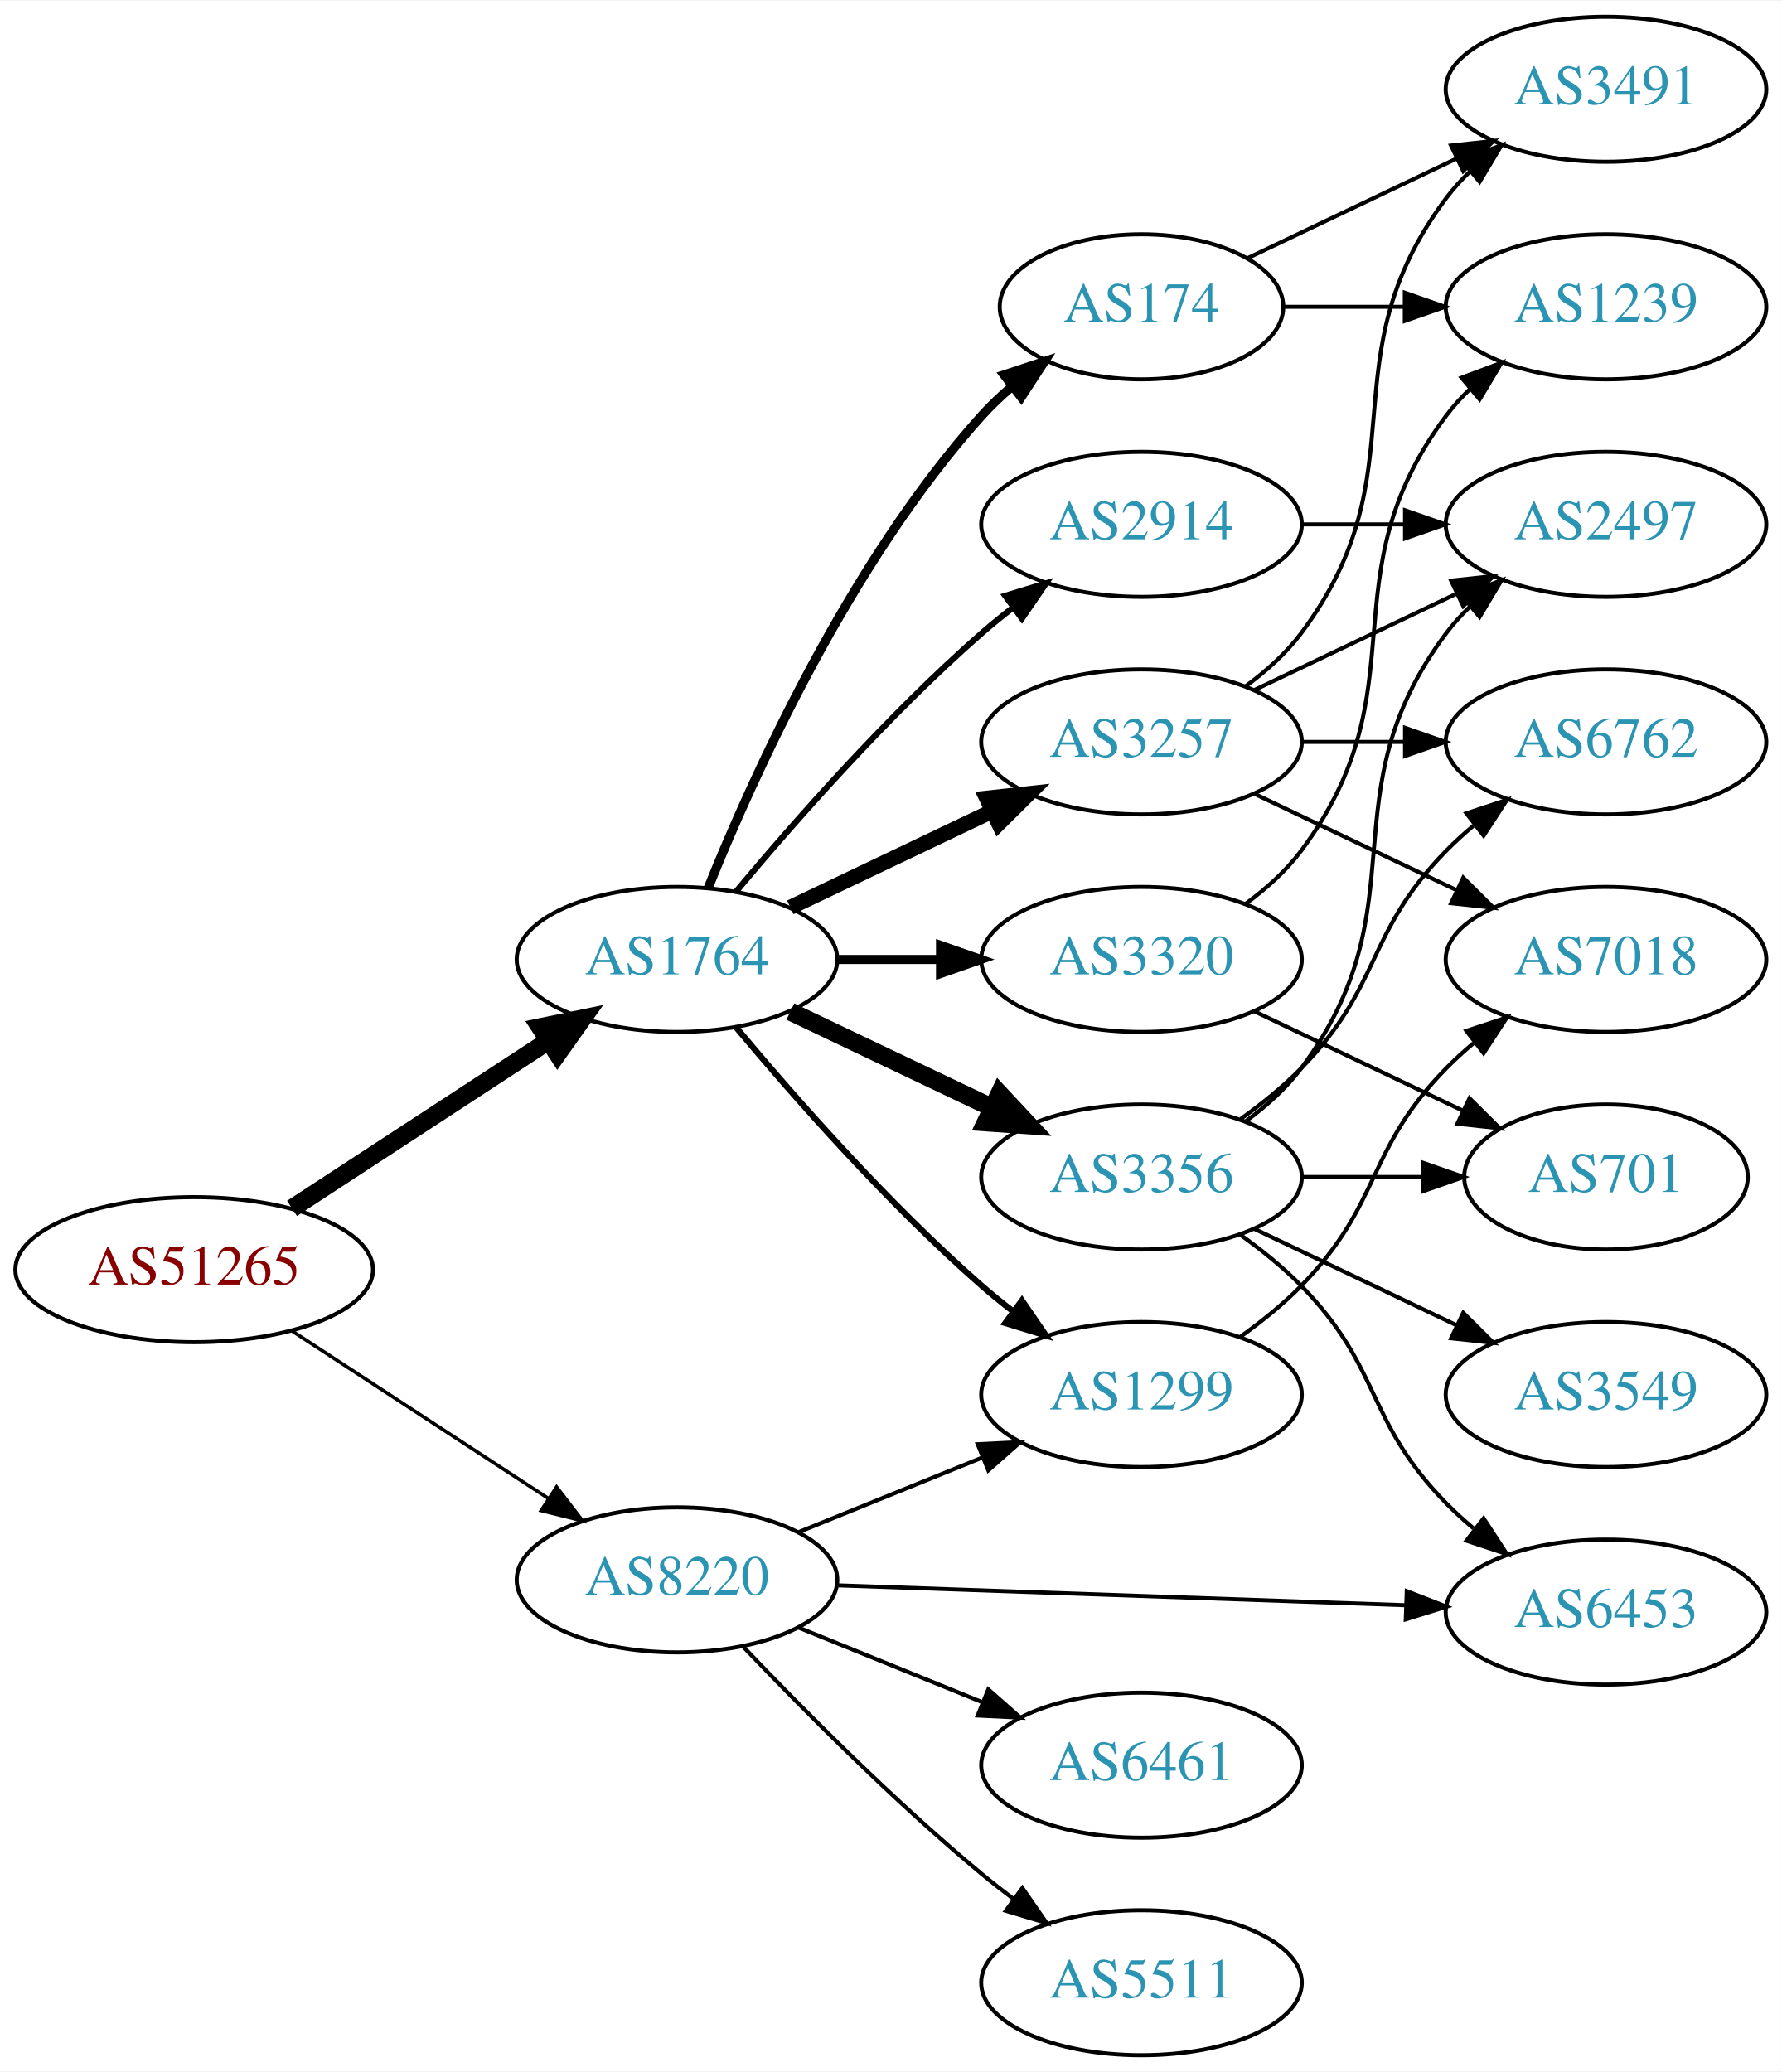
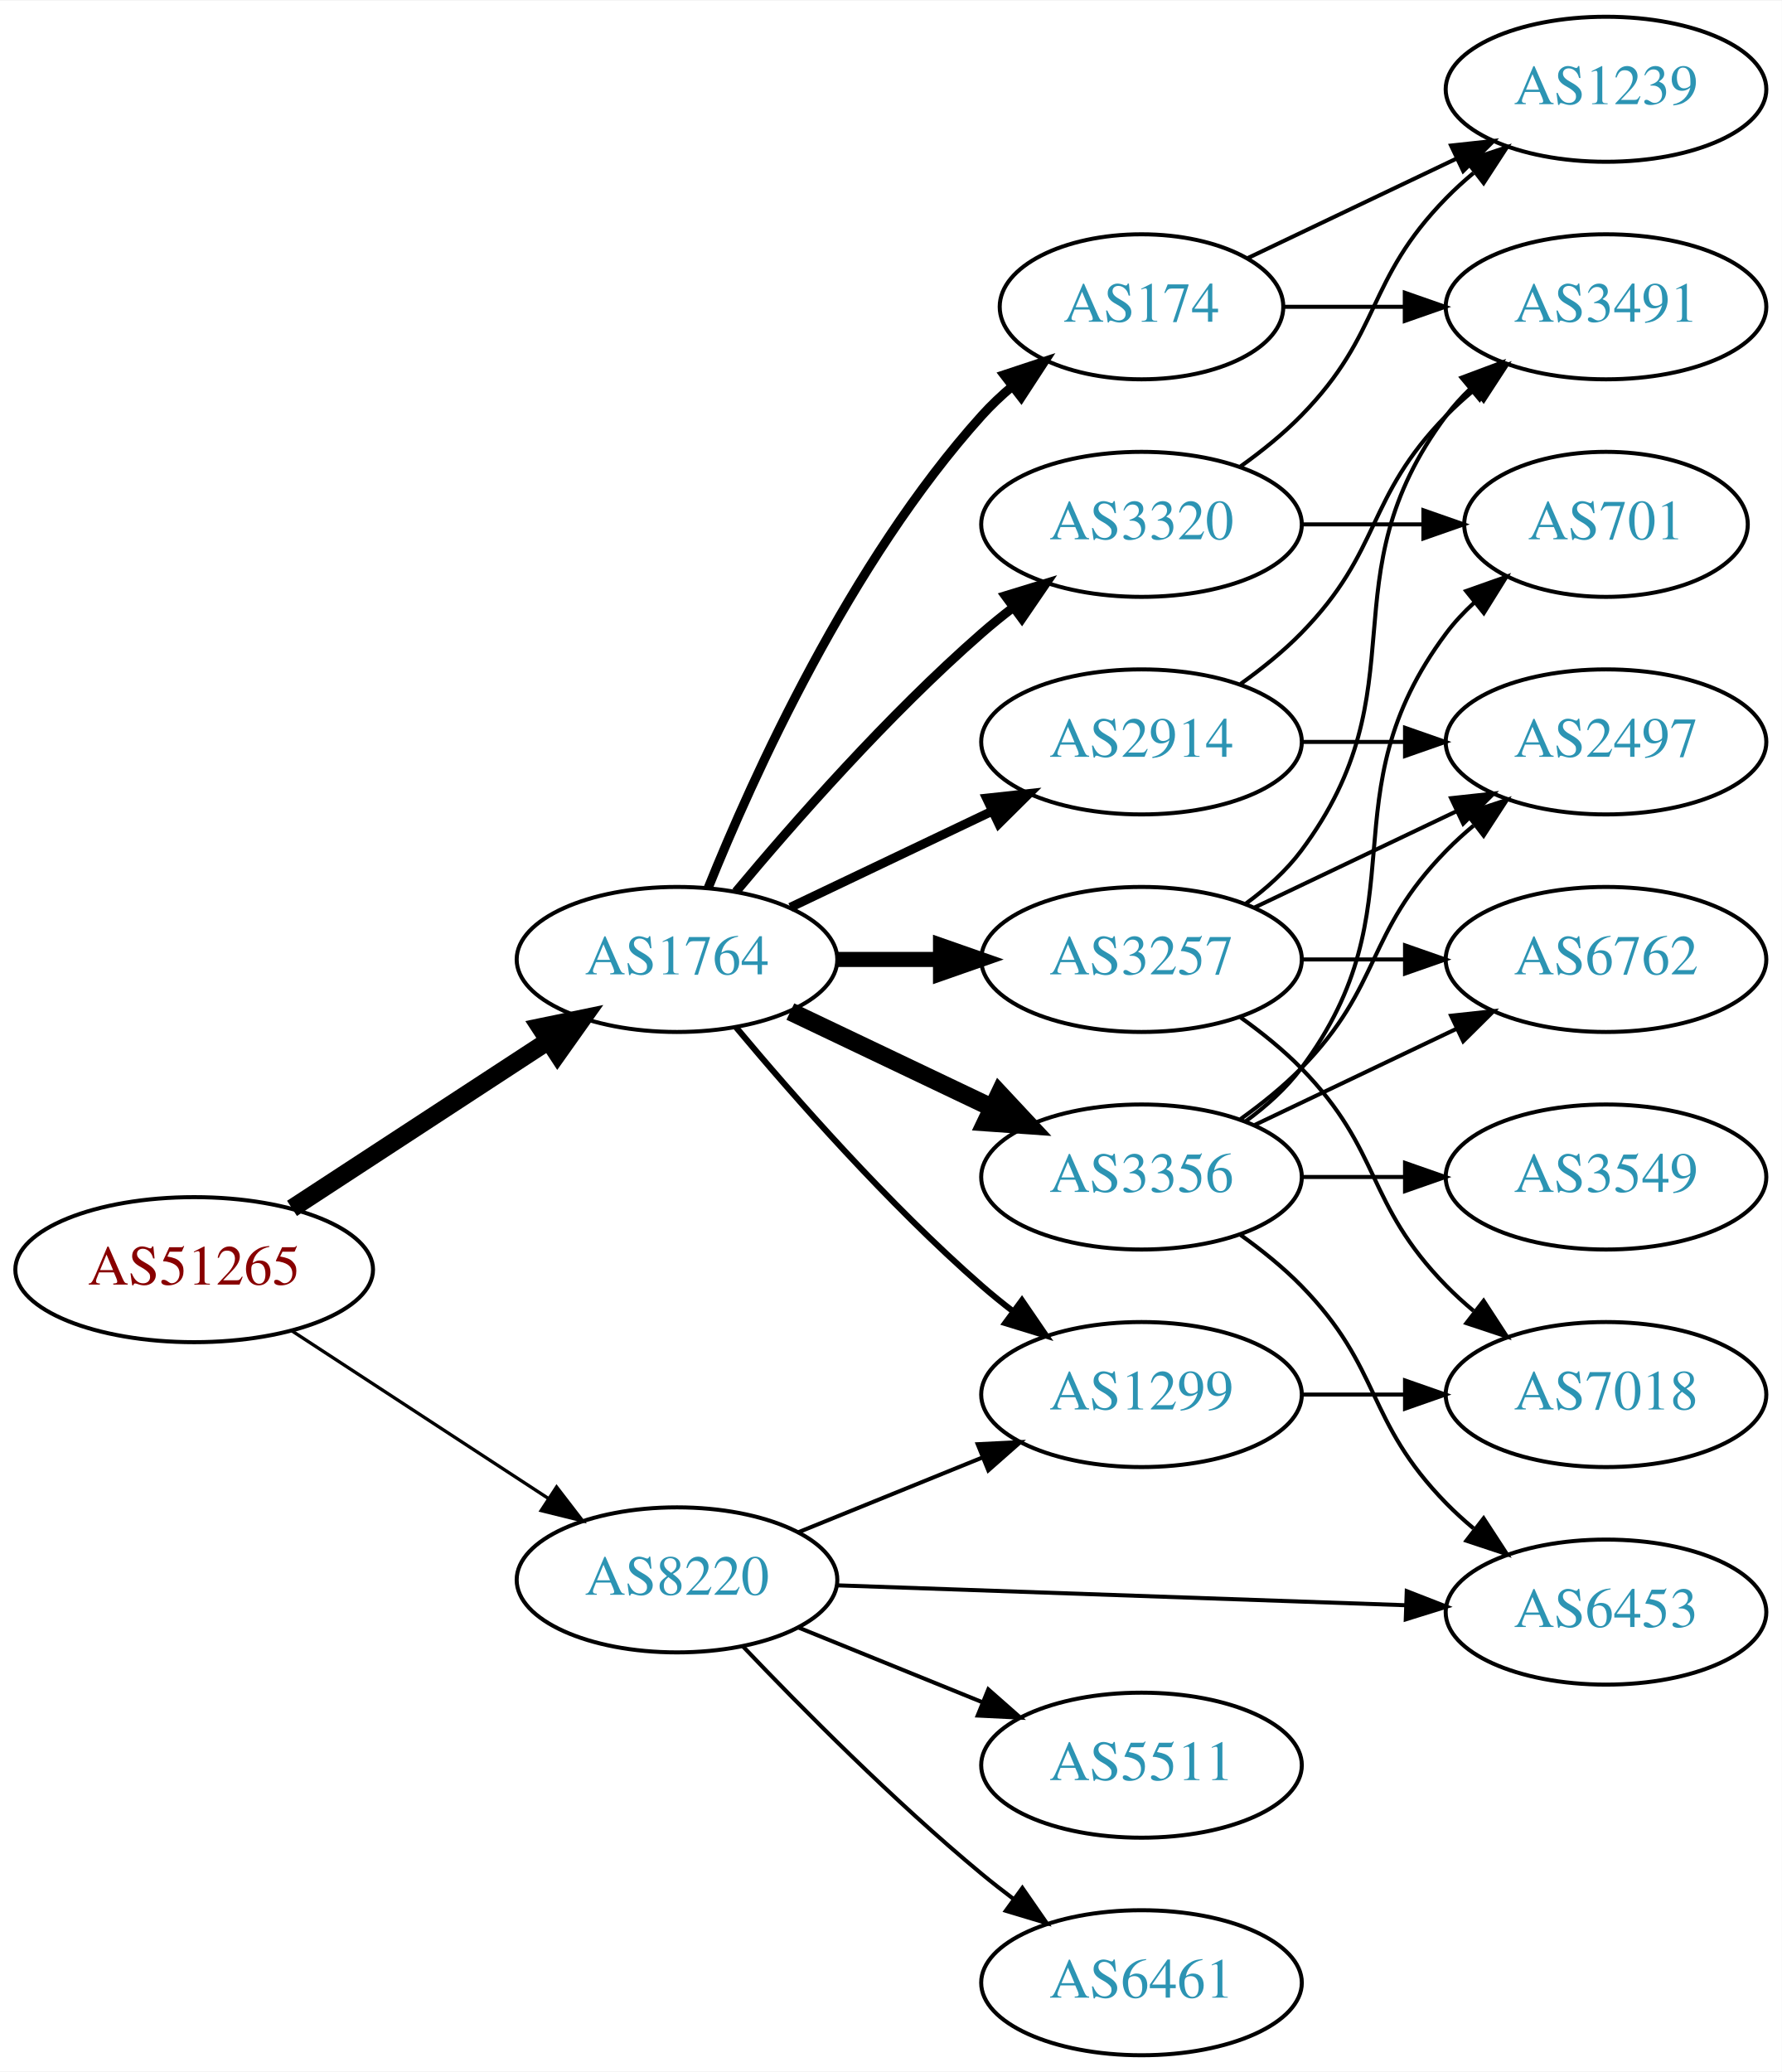
<svg xmlns="http://www.w3.org/2000/svg" xmlns:xlink="http://www.w3.org/1999/xlink" width="442pt" height="514pt" viewBox="0.00 0.00 442.27 514.00">
  <g id="graph0" class="graph" transform="scale(1 1) rotate(0) translate(4 510)">
    <polygon fill="white" stroke="none" points="-4,4 -4,-510 438.271,-510 438.271,4 -4,4" />
    <g id="node1" class="node">
      <g id="a_node1">
        <a xlink:href="/asn/51265" xlink:title="AS51265 ~ Mass Response Service GmbH [AT]">
          <ellipse fill="#ffffff" stroke="black" cx="44.196" cy="-195" rx="44.393" ry="18" />
          <text text-anchor="middle" x="44.196" y="-191.3" font-family="Times,serif" font-size="14.00" fill="#880000">AS51265</text>
        </a>
      </g>
    </g>
    <g id="node2" class="node">
      <g id="a_node2">
        <a xlink:href="/asn/1764" xlink:title="AS1764 ~ NEXTLAYER-AS [AT]">
          <ellipse fill="#ffffff" stroke="black" cx="164.039" cy="-272" rx="39.794" ry="18" />
          <text text-anchor="middle" x="164.039" y="-268.3" font-family="Times,serif" font-size="14.00" fill="#2c94b3">AS1764</text>
        </a>
      </g>
    </g>
    <g id="edge1" class="edge">
      <path fill="none" stroke="black" stroke-width="4.5" d="M68.478,-210.213C86.708,-222.124 112.229,-238.8 132.163,-251.826" />
      <polygon fill="black" stroke="black" stroke-width="4.5" points="130.079,-255.168 140.605,-257.341 134.387,-248.575 130.079,-255.168" />
    </g>
    <g id="node3" class="node">
      <g id="a_node3">
        <a xlink:href="/asn/8220" xlink:title="AS8220 ~ COLT [GB]">
          <ellipse fill="#ffffff" stroke="black" cx="164.039" cy="-118" rx="39.794" ry="18" />
          <text text-anchor="middle" x="164.039" y="-114.3" font-family="Times,serif" font-size="14.00" fill="#2c94b3">AS8220</text>
        </a>
      </g>
    </g>
    <g id="edge2" class="edge">
-       <path fill="none" stroke="black" stroke-width="0.857" d="M68.478,-179.787C86.708,-167.876 112.229,-151.2 132.163,-138.174" />
-       <polygon fill="black" stroke="black" stroke-width="0.857" points="134.148,-141.059 140.605,-132.659 130.319,-135.199 134.148,-141.059" />
+       <path fill="none" stroke="black" stroke-width="0.818" d="M68.478,-179.787C86.708,-167.876 112.229,-151.2 132.163,-138.174" />
+       <polygon fill="black" stroke="black" stroke-width="0.818" points="134.148,-141.059 140.605,-132.659 130.319,-135.199 134.148,-141.059" />
    </g>
    <g id="node4" class="node">
      <g id="a_node4">
+         <a xlink:href="/asn/1299" xlink:title="AS1299 ~ Telia Carrier [EU]">
+           <ellipse fill="#ffffff" stroke="black" cx="279.332" cy="-164" rx="39.794" ry="18" />
+           <text text-anchor="middle" x="279.332" y="-160.3" font-family="Times,serif" font-size="14.00" fill="#2c94b3">AS1299</text>
+         </a>
+       </g>
+     </g>
+     <g id="edge3" class="edge">
+       <path fill="none" stroke="black" stroke-width="1.5" d="M178.669,-255.183C192.951,-238.071 216.498,-211.255 239.685,-191 242.151,-188.846 244.789,-186.706 247.487,-184.628" />
+       <polygon fill="black" stroke="black" stroke-width="1.5" points="249.66,-187.375 255.641,-178.63 245.512,-181.736 249.66,-187.375" />
+     </g>
+     <g id="node5" class="node">
+       <g id="a_node5">
+         <a xlink:href="/asn/2914" xlink:title="AS2914 ~ NTT America, Inc. [US]">
+           <ellipse fill="#ffffff" stroke="black" cx="279.332" cy="-326" rx="39.794" ry="18" />
+           <text text-anchor="middle" x="279.332" y="-322.3" font-family="Times,serif" font-size="14.00" fill="#2c94b3">AS2914</text>
+         </a>
+       </g>
+     </g>
+     <g id="edge4" class="edge">
+       <path fill="none" stroke="black" stroke-width="2.25" d="M192.175,-284.934C207.169,-292.081 225.99,-301.052 242.213,-308.785" />
+       <polygon fill="black" stroke="black" stroke-width="2.25" points="240.884,-312.028 251.417,-313.171 243.895,-305.709 240.884,-312.028" />
+     </g>
+     <g id="node6" class="node">
+       <g id="a_node6">
+         <a xlink:href="/asn/3356" xlink:title="AS3356 ~ Level 3 Parent, LLC [US]">
+           <ellipse fill="#ffffff" stroke="black" cx="279.332" cy="-218" rx="39.794" ry="18" />
+           <text text-anchor="middle" x="279.332" y="-214.3" font-family="Times,serif" font-size="14.00" fill="#2c94b3">AS3356</text>
+         </a>
+       </g>
+     </g>
+     <g id="edge5" class="edge">
+       <path fill="none" stroke="black" stroke-width="4.5" d="M192.175,-259.066C207.169,-251.919 225.99,-242.948 242.213,-235.215" />
+       <polygon fill="black" stroke="black" stroke-width="4.5" points="244.084,-238.686 251.417,-230.829 240.695,-231.577 244.084,-238.686" />
+     </g>
+     <g id="node7" class="node">
+       <g id="a_node7">
+         <a xlink:href="/asn/3257" xlink:title="AS3257 ~ GTT [DE]">
+           <ellipse fill="#ffffff" stroke="black" cx="279.332" cy="-272" rx="39.794" ry="18" />
+           <text text-anchor="middle" x="279.332" y="-268.3" font-family="Times,serif" font-size="14.00" fill="#2c94b3">AS3257</text>
+         </a>
+       </g>
+     </g>
+     <g id="edge6" class="edge">
+       <path fill="none" stroke="black" stroke-width="3.75" d="M203.711,-272C211.914,-272 220.678,-272 229.21,-272" />
+       <polygon fill="black" stroke="black" stroke-width="3.75" points="229.449,-275.5 239.449,-272 229.449,-268.5 229.449,-275.5" />
+     </g>
+     <g id="node8" class="node">
+       <g id="a_node8">
        <a xlink:href="/asn/174" xlink:title="AS174 ~ Cogent Communications [US]">
          <ellipse fill="#ffffff" stroke="black" cx="279.332" cy="-434" rx="35.194" ry="18" />
          <text text-anchor="middle" x="279.332" y="-430.3" font-family="Times,serif" font-size="14.00" fill="#2c94b3">AS174</text>
        </a>
      </g>
    </g>
-     <g id="edge3" class="edge">
+     <g id="edge7" class="edge">
      <path fill="none" stroke="black" stroke-width="2.25" d="M171.786,-289.787C182.837,-317.243 206.891,-370.578 239.685,-407 242.001,-409.572 244.606,-412.03 247.341,-414.343" />
      <polygon fill="black" stroke="black" stroke-width="2.25" points="245.207,-417.117 255.264,-420.448 249.479,-411.572 245.207,-417.117" />
-     </g>
-     <g id="node5" class="node">
-       <g id="a_node5">
-         <a xlink:href="/asn/2914" xlink:title="AS2914 ~ NTT America, Inc. [US]">
-           <ellipse fill="#ffffff" stroke="black" cx="279.332" cy="-380" rx="39.794" ry="18" />
-           <text text-anchor="middle" x="279.332" y="-376.3" font-family="Times,serif" font-size="14.00" fill="#2c94b3">AS2914</text>
-         </a>
-       </g>
-     </g>
-     <g id="edge4" class="edge">
-       <path fill="none" stroke="black" stroke-width="1.5" d="M178.669,-288.817C192.951,-305.929 216.498,-332.745 239.685,-353 242.151,-355.154 244.789,-357.294 247.487,-359.372" />
-       <polygon fill="black" stroke="black" stroke-width="1.5" points="245.512,-362.264 255.641,-365.37 249.66,-356.625 245.512,-362.264" />
-     </g>
-     <g id="node6" class="node">
-       <g id="a_node6">
-         <a xlink:href="/asn/3257" xlink:title="AS3257 ~ GTT [DE]">
-           <ellipse fill="#ffffff" stroke="black" cx="279.332" cy="-326" rx="39.794" ry="18" />
-           <text text-anchor="middle" x="279.332" y="-322.3" font-family="Times,serif" font-size="14.00" fill="#2c94b3">AS3257</text>
-         </a>
-       </g>
-     </g>
-     <g id="edge5" class="edge">
-       <path fill="none" stroke="black" stroke-width="3.75" d="M192.175,-284.934C207.169,-292.081 225.99,-301.052 242.213,-308.785" />
-       <polygon fill="black" stroke="black" stroke-width="3.75" points="240.884,-312.028 251.417,-313.171 243.895,-305.709 240.884,-312.028" />
-     </g>
-     <g id="node7" class="node">
-       <g id="a_node7">
-         <a xlink:href="/asn/3356" xlink:title="AS3356 ~ Level 3 Parent, LLC [US]">
-           <ellipse fill="#ffffff" stroke="black" cx="279.332" cy="-218" rx="39.794" ry="18" />
-           <text text-anchor="middle" x="279.332" y="-214.3" font-family="Times,serif" font-size="14.00" fill="#2c94b3">AS3356</text>
-         </a>
-       </g>
-     </g>
-     <g id="edge6" class="edge">
-       <path fill="none" stroke="black" stroke-width="4.5" d="M192.175,-259.066C207.169,-251.919 225.99,-242.948 242.213,-235.215" />
-       <polygon fill="black" stroke="black" stroke-width="4.5" points="244.084,-238.686 251.417,-230.829 240.695,-231.577 244.084,-238.686" />
-     </g>
-     <g id="node8" class="node">
-       <g id="a_node8">
-         <a xlink:href="/asn/1299" xlink:title="AS1299 ~ Telia Carrier [EU]">
-           <ellipse fill="#ffffff" stroke="black" cx="279.332" cy="-164" rx="39.794" ry="18" />
-           <text text-anchor="middle" x="279.332" y="-160.3" font-family="Times,serif" font-size="14.00" fill="#2c94b3">AS1299</text>
-         </a>
-       </g>
-     </g>
-     <g id="edge7" class="edge">
-       <path fill="none" stroke="black" stroke-width="1.5" d="M178.669,-255.183C192.951,-238.071 216.498,-211.255 239.685,-191 242.151,-188.846 244.789,-186.706 247.487,-184.628" />
-       <polygon fill="black" stroke="black" stroke-width="1.5" points="249.66,-187.375 255.641,-178.63 245.512,-181.736 249.66,-187.375" />
    </g>
    <g id="node9" class="node">
      <g id="a_node9">
        <a xlink:href="/asn/3320" xlink:title="AS3320 ~ DTAG [DE]">
-           <ellipse fill="#ffffff" stroke="black" cx="279.332" cy="-272" rx="39.794" ry="18" />
-           <text text-anchor="middle" x="279.332" y="-268.3" font-family="Times,serif" font-size="14.00" fill="#2c94b3">AS3320</text>
+           <ellipse fill="#ffffff" stroke="black" cx="279.332" cy="-380" rx="39.794" ry="18" />
+           <text text-anchor="middle" x="279.332" y="-376.3" font-family="Times,serif" font-size="14.00" fill="#2c94b3">AS3320</text>
        </a>
      </g>
    </g>
    <g id="edge8" class="edge">
-       <path fill="none" stroke="black" stroke-width="2.25" d="M203.711,-272C211.914,-272 220.678,-272 229.21,-272" />
-       <polygon fill="black" stroke="black" stroke-width="2.25" points="229.449,-275.5 239.449,-272 229.449,-268.5 229.449,-275.5" />
-     </g>
-     <g id="edge25" class="edge">
+       <path fill="none" stroke="black" stroke-width="2.25" d="M178.669,-288.817C192.951,-305.929 216.498,-332.745 239.685,-353 242.151,-355.154 244.789,-357.294 247.487,-359.372" />
+       <polygon fill="black" stroke="black" stroke-width="2.25" points="245.512,-362.264 255.641,-365.37 249.66,-356.625 245.512,-362.264" />
+     </g>
+     <g id="edge28" class="edge">
      <path fill="none" stroke="black" d="M194.214,-129.846C208.09,-135.48 224.867,-142.292 239.776,-148.346" />
      <polygon fill="black" stroke="black" points="238.673,-151.675 249.255,-152.194 241.306,-145.189 238.673,-151.675" />
    </g>
-     <g id="node17" class="node">
-       <g id="a_node17">
+     <g id="node13" class="node">
+       <g id="a_node13">
        <a xlink:href="/asn/6453" xlink:title="AS6453 ~ TATA COMMUNICATIONS (AMERICA) INC [US]">
          <ellipse fill="#ffffff" stroke="black" cx="394.625" cy="-110" rx="39.794" ry="18" />
          <text text-anchor="middle" x="394.625" y="-106.3" font-family="Times,serif" font-size="14.00" fill="#2c94b3">AS6453</text>
        </a>
      </g>
    </g>
    <g id="edge27" class="edge">
      <path fill="none" stroke="black" d="M203.815,-116.643C242.765,-115.28 302.894,-113.175 345.011,-111.701" />
      <polygon fill="black" stroke="black" points="345.169,-115.198 355.04,-111.35 344.924,-108.202 345.169,-115.198" />
    </g>
    <g id="node18" class="node">
      <g id="a_node18">
-         <a xlink:href="/asn/6461" xlink:title="AS6461 ~ Zayo Bandwidth [US]">
+         <a xlink:href="/asn/5511" xlink:title="AS5511 ~ Orange S.A. [FR]">
          <ellipse fill="#ffffff" stroke="black" cx="279.332" cy="-72" rx="39.794" ry="18" />
-           <text text-anchor="middle" x="279.332" y="-68.3" font-family="Times,serif" font-size="14.00" fill="#2c94b3">AS6461</text>
-         </a>
-       </g>
-     </g>
-     <g id="edge24" class="edge">
+           <text text-anchor="middle" x="279.332" y="-68.3" font-family="Times,serif" font-size="14.00" fill="#2c94b3">AS5511</text>
+         </a>
+       </g>
+     </g>
+     <g id="edge25" class="edge">
      <path fill="none" stroke="black" d="M194.214,-106.154C208.09,-100.52 224.867,-93.708 239.776,-87.654" />
      <polygon fill="black" stroke="black" points="241.306,-90.811 249.255,-83.806 238.673,-84.325 241.306,-90.811" />
    </g>
    <g id="node19" class="node">
      <g id="a_node19">
-         <a xlink:href="/asn/5511" xlink:title="AS5511 ~ Orange S.A. [FR]">
+         <a xlink:href="/asn/6461" xlink:title="AS6461 ~ Zayo Bandwidth [US]">
          <ellipse fill="#ffffff" stroke="black" cx="279.332" cy="-18" rx="39.794" ry="18" />
-           <text text-anchor="middle" x="279.332" y="-14.3" font-family="Times,serif" font-size="14.00" fill="#2c94b3">AS5511</text>
+           <text text-anchor="middle" x="279.332" y="-14.3" font-family="Times,serif" font-size="14.00" fill="#2c94b3">AS6461</text>
        </a>
      </g>
    </g>
    <g id="edge26" class="edge">
      <path fill="none" stroke="black" d="M180.344,-101.545C194.957,-86.204 217.913,-63.044 239.685,-45 242.206,-42.911 244.882,-40.816 247.604,-38.767" />
      <polygon fill="black" stroke="black" points="249.765,-41.523 255.797,-32.813 245.65,-35.861 249.765,-41.523" />
    </g>
+     <g id="node17" class="node">
+       <g id="a_node17">
+         <a xlink:href="/asn/7018" xlink:title="AS7018 ~ AT&amp;T Services, Inc. [US]">
+           <ellipse fill="#ffffff" stroke="black" cx="394.625" cy="-164" rx="39.794" ry="18" />
+           <text text-anchor="middle" x="394.625" y="-160.3" font-family="Times,serif" font-size="14.00" fill="#2c94b3">AS7018</text>
+         </a>
+       </g>
+     </g>
+     <g id="edge24" class="edge">
+       <path fill="none" stroke="black" d="M319.004,-164C327.207,-164 335.971,-164 344.503,-164" />
+       <polygon fill="black" stroke="black" points="344.742,-167.5 354.742,-164 344.742,-160.5 344.742,-167.5" />
+     </g>
    <g id="node10" class="node">
      <g id="a_node10">
+         <a xlink:href="/asn/2497" xlink:title="AS2497 ~ Internet Initiative Japan Inc. [JP]">
+           <ellipse fill="#ffffff" stroke="black" cx="394.625" cy="-326" rx="39.794" ry="18" />
+           <text text-anchor="middle" x="394.625" y="-322.3" font-family="Times,serif" font-size="14.00" fill="#2c94b3">AS2497</text>
+         </a>
+       </g>
+     </g>
+     <g id="edge15" class="edge">
+       <path fill="none" stroke="black" d="M319.004,-326C327.207,-326 335.971,-326 344.503,-326" />
+       <polygon fill="black" stroke="black" points="344.742,-329.5 354.742,-326 344.742,-322.5 344.742,-329.5" />
+     </g>
+     <g id="node15" class="node">
+       <g id="a_node15">
        <a xlink:href="/asn/3491" xlink:title="AS3491 ~ PCCW Global, Inc. [US]">
-           <ellipse fill="#ffffff" stroke="black" cx="394.625" cy="-488" rx="39.794" ry="18" />
-           <text text-anchor="middle" x="394.625" y="-484.3" font-family="Times,serif" font-size="14.00" fill="#2c94b3">AS3491</text>
-         </a>
-       </g>
+           <ellipse fill="#ffffff" stroke="black" cx="394.625" cy="-434" rx="39.794" ry="18" />
+           <text text-anchor="middle" x="394.625" y="-430.3" font-family="Times,serif" font-size="14.00" fill="#2c94b3">AS3491</text>
+         </a>
+       </g>
+     </g>
+     <g id="edge14" class="edge">
+       <path fill="none" stroke="black" d="M303.926,-340.389C309.182,-344.148 314.513,-348.437 318.978,-353 339.151,-373.617 334.806,-386.383 354.978,-407 357.071,-409.139 359.354,-411.218 361.731,-413.21" />
+       <polygon fill="black" stroke="black" points="359.974,-416.275 370.031,-419.611 364.249,-410.732 359.974,-416.275" />
    </g>
    <g id="edge9" class="edge">
-       <path fill="none" stroke="black" d="M305.757,-446.119C321.059,-453.413 340.783,-462.814 357.665,-470.86" />
-       <polygon fill="black" stroke="black" points="356.172,-474.026 366.705,-475.169 359.184,-467.707 356.172,-474.026" />
+       <path fill="none" stroke="black" d="M303.926,-232.389C309.182,-236.148 314.513,-240.437 318.978,-245 339.151,-265.617 334.806,-278.383 354.978,-299 357.071,-301.139 359.354,-303.218 361.731,-305.21" />
+       <polygon fill="black" stroke="black" points="359.974,-308.275 370.031,-311.611 364.249,-302.732 359.974,-308.275" />
    </g>
    <g id="node11" class="node">
      <g id="a_node11">
-         <a xlink:href="/asn/1239" xlink:title="AS1239 ~ Sprint [US]">
-           <ellipse fill="#ffffff" stroke="black" cx="394.625" cy="-434" rx="39.794" ry="18" />
-           <text text-anchor="middle" x="394.625" y="-430.3" font-family="Times,serif" font-size="14.00" fill="#2c94b3">AS1239</text>
+         <a xlink:href="/asn/3549" xlink:title="AS3549 ~ Level 3 Parent, LLC [US]">
+           <ellipse fill="#ffffff" stroke="black" cx="394.625" cy="-218" rx="39.794" ry="18" />
+           <text text-anchor="middle" x="394.625" y="-214.3" font-family="Times,serif" font-size="14.00" fill="#2c94b3">AS3549</text>
        </a>
      </g>
    </g>
    <g id="edge10" class="edge">
-       <path fill="none" stroke="black" d="M314.631,-434C324.008,-434 334.358,-434 344.393,-434" />
-       <polygon fill="black" stroke="black" points="344.681,-437.5 354.681,-434 344.681,-430.5 344.681,-437.5" />
+       <path fill="none" stroke="black" d="M319.004,-218C327.207,-218 335.971,-218 344.503,-218" />
+       <polygon fill="black" stroke="black" points="344.742,-221.5 354.742,-218 344.742,-214.5 344.742,-221.5" />
    </g>
    <g id="node12" class="node">
      <g id="a_node12">
-         <a xlink:href="/asn/2497" xlink:title="AS2497 ~ Internet Initiative Japan Inc. [JP]">
-           <ellipse fill="#ffffff" stroke="black" cx="394.625" cy="-380" rx="39.794" ry="18" />
-           <text text-anchor="middle" x="394.625" y="-376.3" font-family="Times,serif" font-size="14.00" fill="#2c94b3">AS2497</text>
+         <a xlink:href="/asn/701" xlink:title="AS701 ~ UUNET [US]">
+           <ellipse fill="#ffffff" stroke="black" cx="394.625" cy="-380" rx="35.194" ry="18" />
+           <text text-anchor="middle" x="394.625" y="-376.3" font-family="Times,serif" font-size="14.00" fill="#2c94b3">AS701</text>
        </a>
      </g>
    </g>
    <g id="edge11" class="edge">
-       <path fill="none" stroke="black" d="M319.004,-380C327.207,-380 335.971,-380 344.503,-380" />
-       <polygon fill="black" stroke="black" points="344.742,-383.5 354.742,-380 344.742,-376.5 344.742,-383.5" />
-     </g>
-     <g id="edge14" class="edge">
-       <path fill="none" stroke="black" d="M305.262,-339.882C310.338,-343.611 315.256,-348.016 318.978,-353 349.249,-393.542 324.707,-420.458 354.978,-461 356.723,-463.336 358.73,-465.545 360.893,-467.617" />
-       <polygon fill="black" stroke="black" points="358.771,-470.405 368.694,-474.118 363.253,-465.027 358.771,-470.405" />
+       <path fill="none" stroke="black" d="M305.262,-231.882C310.338,-235.611 315.256,-240.016 318.978,-245 349.249,-285.542 324.707,-312.458 354.978,-353 356.986,-355.689 359.342,-358.209 361.883,-360.546" />
+       <polygon fill="black" stroke="black" points="359.912,-363.452 369.898,-366.989 364.297,-357.996 359.912,-363.452" />
    </g>
    <g id="edge12" class="edge">
-       <path fill="none" stroke="black" d="M307.468,-338.934C322.462,-346.081 341.283,-355.052 357.506,-362.785" />
-       <polygon fill="black" stroke="black" points="356.177,-366.028 366.71,-367.171 359.188,-359.709 356.177,-366.028" />
-     </g>
-     <g id="node13" class="node">
-       <g id="a_node13">
-         <a xlink:href="/asn/7018" xlink:title="AS7018 ~ AT&amp;T Services, Inc. [US]">
-           <ellipse fill="#ffffff" stroke="black" cx="394.625" cy="-272" rx="39.794" ry="18" />
-           <text text-anchor="middle" x="394.625" y="-268.3" font-family="Times,serif" font-size="14.00" fill="#2c94b3">AS7018</text>
-         </a>
-       </g>
-     </g>
-     <g id="edge13" class="edge">
-       <path fill="none" stroke="black" d="M307.468,-313.066C322.462,-305.919 341.283,-296.948 357.506,-289.215" />
-       <polygon fill="black" stroke="black" points="359.188,-292.291 366.71,-284.829 356.177,-285.972 359.188,-292.291" />
+       <path fill="none" stroke="black" d="M303.926,-203.611C309.182,-199.852 314.513,-195.563 318.978,-191 339.151,-170.383 334.806,-157.617 354.978,-137 357.071,-134.861 359.354,-132.782 361.731,-130.79" />
+       <polygon fill="black" stroke="black" points="364.249,-133.268 370.031,-124.389 359.974,-127.725 364.249,-133.268" />
    </g>
    <g id="node14" class="node">
      <g id="a_node14">
        <a xlink:href="/asn/6762" xlink:title="AS6762 ~ TELECOM ITALIA SPARKLE S.p.A. [IT]">
-           <ellipse fill="#ffffff" stroke="black" cx="394.625" cy="-326" rx="39.794" ry="18" />
-           <text text-anchor="middle" x="394.625" y="-322.3" font-family="Times,serif" font-size="14.00" fill="#2c94b3">AS6762</text>
-         </a>
-       </g>
-     </g>
-     <g id="edge15" class="edge">
-       <path fill="none" stroke="black" d="M319.004,-326C327.207,-326 335.971,-326 344.503,-326" />
-       <polygon fill="black" stroke="black" points="344.742,-329.5 354.742,-326 344.742,-322.5 344.742,-329.5" />
+           <ellipse fill="#ffffff" stroke="black" cx="394.625" cy="-272" rx="39.794" ry="18" />
+           <text text-anchor="middle" x="394.625" y="-268.3" font-family="Times,serif" font-size="14.00" fill="#2c94b3">AS6762</text>
+         </a>
+       </g>
+     </g>
+     <g id="edge13" class="edge">
+       <path fill="none" stroke="black" d="M307.468,-230.934C322.462,-238.081 341.283,-247.052 357.506,-254.785" />
+       <polygon fill="black" stroke="black" points="356.177,-258.028 366.71,-259.171 359.188,-251.709 356.177,-258.028" />
    </g>
    <g id="edge18" class="edge">
-       <path fill="none" stroke="black" d="M305.262,-231.882C310.338,-235.611 315.256,-240.016 318.978,-245 349.249,-285.542 324.707,-312.458 354.978,-353 356.723,-355.336 358.73,-357.545 360.893,-359.617" />
-       <polygon fill="black" stroke="black" points="358.771,-362.405 368.694,-366.118 363.253,-357.027 358.771,-362.405" />
-     </g>
-     <g id="edge16" class="edge">
-       <path fill="none" stroke="black" d="M303.926,-232.389C309.182,-236.148 314.513,-240.437 318.978,-245 339.151,-265.617 334.806,-278.383 354.978,-299 357.071,-301.139 359.354,-303.218 361.731,-305.21" />
-       <polygon fill="black" stroke="black" points="359.974,-308.275 370.031,-311.611 364.249,-302.732 359.974,-308.275" />
-     </g>
-     <g id="node15" class="node">
-       <g id="a_node15">
-         <a xlink:href="/asn/3549" xlink:title="AS3549 ~ Level 3 Parent, LLC [US]">
-           <ellipse fill="#ffffff" stroke="black" cx="394.625" cy="-164" rx="39.794" ry="18" />
-           <text text-anchor="middle" x="394.625" y="-160.3" font-family="Times,serif" font-size="14.00" fill="#2c94b3">AS3549</text>
-         </a>
-       </g>
+       <path fill="none" stroke="black" d="M307.468,-284.934C322.462,-292.081 341.283,-301.052 357.506,-308.785" />
+       <polygon fill="black" stroke="black" points="356.177,-312.028 366.71,-313.171 359.188,-305.709 356.177,-312.028" />
+     </g>
+     <g id="edge21" class="edge">
+       <path fill="none" stroke="black" d="M319.004,-272C327.207,-272 335.971,-272 344.503,-272" />
+       <polygon fill="black" stroke="black" points="344.742,-275.5 354.742,-272 344.742,-268.5 344.742,-275.5" />
+     </g>
+     <g id="edge19" class="edge">
+       <path fill="none" stroke="black" d="M305.262,-285.882C310.338,-289.611 315.256,-294.016 318.978,-299 349.249,-339.542 324.707,-366.458 354.978,-407 356.723,-409.336 358.73,-411.545 360.893,-413.617" />
+       <polygon fill="black" stroke="black" points="358.771,-416.405 368.694,-420.118 363.253,-411.027 358.771,-416.405" />
+     </g>
+     <g id="edge20" class="edge">
+       <path fill="none" stroke="black" d="M303.926,-257.611C309.182,-253.852 314.513,-249.563 318.978,-245 339.151,-224.383 334.806,-211.617 354.978,-191 357.071,-188.861 359.354,-186.782 361.731,-184.79" />
+       <polygon fill="black" stroke="black" points="364.249,-187.268 370.031,-178.389 359.974,-181.725 364.249,-187.268" />
    </g>
    <g id="edge17" class="edge">
-       <path fill="none" stroke="black" d="M307.468,-205.066C322.462,-197.919 341.283,-188.948 357.506,-181.215" />
-       <polygon fill="black" stroke="black" points="359.188,-184.291 366.71,-176.829 356.177,-177.972 359.188,-184.291" />
+       <path fill="none" stroke="black" d="M314.631,-434C324.008,-434 334.358,-434 344.393,-434" />
+       <polygon fill="black" stroke="black" points="344.681,-437.5 354.681,-434 344.681,-430.5 344.681,-437.5" />
    </g>
    <g id="node16" class="node">
      <g id="a_node16">
-         <a xlink:href="/asn/701" xlink:title="AS701 ~ UUNET [US]">
-           <ellipse fill="#ffffff" stroke="black" cx="394.625" cy="-218" rx="35.194" ry="18" />
-           <text text-anchor="middle" x="394.625" y="-214.3" font-family="Times,serif" font-size="14.00" fill="#2c94b3">AS701</text>
-         </a>
-       </g>
-     </g>
-     <g id="edge19" class="edge">
-       <path fill="none" stroke="black" d="M319.004,-218C328.709,-218 339.2,-218 349.163,-218" />
-       <polygon fill="black" stroke="black" points="349.299,-221.5 359.299,-218 349.299,-214.5 349.299,-221.5" />
-     </g>
-     <g id="edge20" class="edge">
-       <path fill="none" stroke="black" d="M303.926,-203.611C309.182,-199.852 314.513,-195.563 318.978,-191 339.151,-170.383 334.806,-157.617 354.978,-137 357.071,-134.861 359.354,-132.782 361.731,-130.79" />
-       <polygon fill="black" stroke="black" points="364.249,-133.268 370.031,-124.389 359.974,-127.725 364.249,-133.268" />
-     </g>
-     <g id="edge21" class="edge">
-       <path fill="none" stroke="black" d="M303.926,-178.389C309.182,-182.148 314.513,-186.437 318.978,-191 339.151,-211.617 334.806,-224.383 354.978,-245 357.071,-247.139 359.354,-249.218 361.731,-251.21" />
-       <polygon fill="black" stroke="black" points="359.974,-254.275 370.031,-257.611 364.249,-248.732 359.974,-254.275" />
+         <a xlink:href="/asn/1239" xlink:title="AS1239 ~ Sprint [US]">
+           <ellipse fill="#ffffff" stroke="black" cx="394.625" cy="-488" rx="39.794" ry="18" />
+           <text text-anchor="middle" x="394.625" y="-484.3" font-family="Times,serif" font-size="14.00" fill="#2c94b3">AS1239</text>
+         </a>
+       </g>
+     </g>
+     <g id="edge16" class="edge">
+       <path fill="none" stroke="black" d="M305.757,-446.119C321.059,-453.413 340.783,-462.814 357.665,-470.86" />
+       <polygon fill="black" stroke="black" points="356.172,-474.026 366.705,-475.169 359.184,-467.707 356.172,-474.026" />
    </g>
    <g id="edge23" class="edge">
-       <path fill="none" stroke="black" d="M305.262,-285.882C310.338,-289.611 315.256,-294.016 318.978,-299 349.249,-339.542 324.707,-366.458 354.978,-407 356.723,-409.336 358.73,-411.545 360.893,-413.617" />
-       <polygon fill="black" stroke="black" points="358.771,-416.405 368.694,-420.118 363.253,-411.027 358.771,-416.405" />
+       <path fill="none" stroke="black" d="M319.004,-380C328.709,-380 339.2,-380 349.163,-380" />
+       <polygon fill="black" stroke="black" points="349.299,-383.5 359.299,-380 349.299,-376.5 349.299,-383.5" />
    </g>
    <g id="edge22" class="edge">
-       <path fill="none" stroke="black" d="M307.468,-259.066C322.9,-251.71 342.385,-242.423 358.92,-234.541" />
-       <polygon fill="black" stroke="black" points="360.741,-237.551 368.262,-230.089 357.729,-231.232 360.741,-237.551" />
+       <path fill="none" stroke="black" d="M303.926,-394.389C309.182,-398.148 314.513,-402.437 318.978,-407 339.151,-427.617 334.806,-440.383 354.978,-461 357.071,-463.139 359.354,-465.218 361.731,-467.21" />
+       <polygon fill="black" stroke="black" points="359.974,-470.275 370.031,-473.611 364.249,-464.732 359.974,-470.275" />
    </g>
  </g>
</svg>
